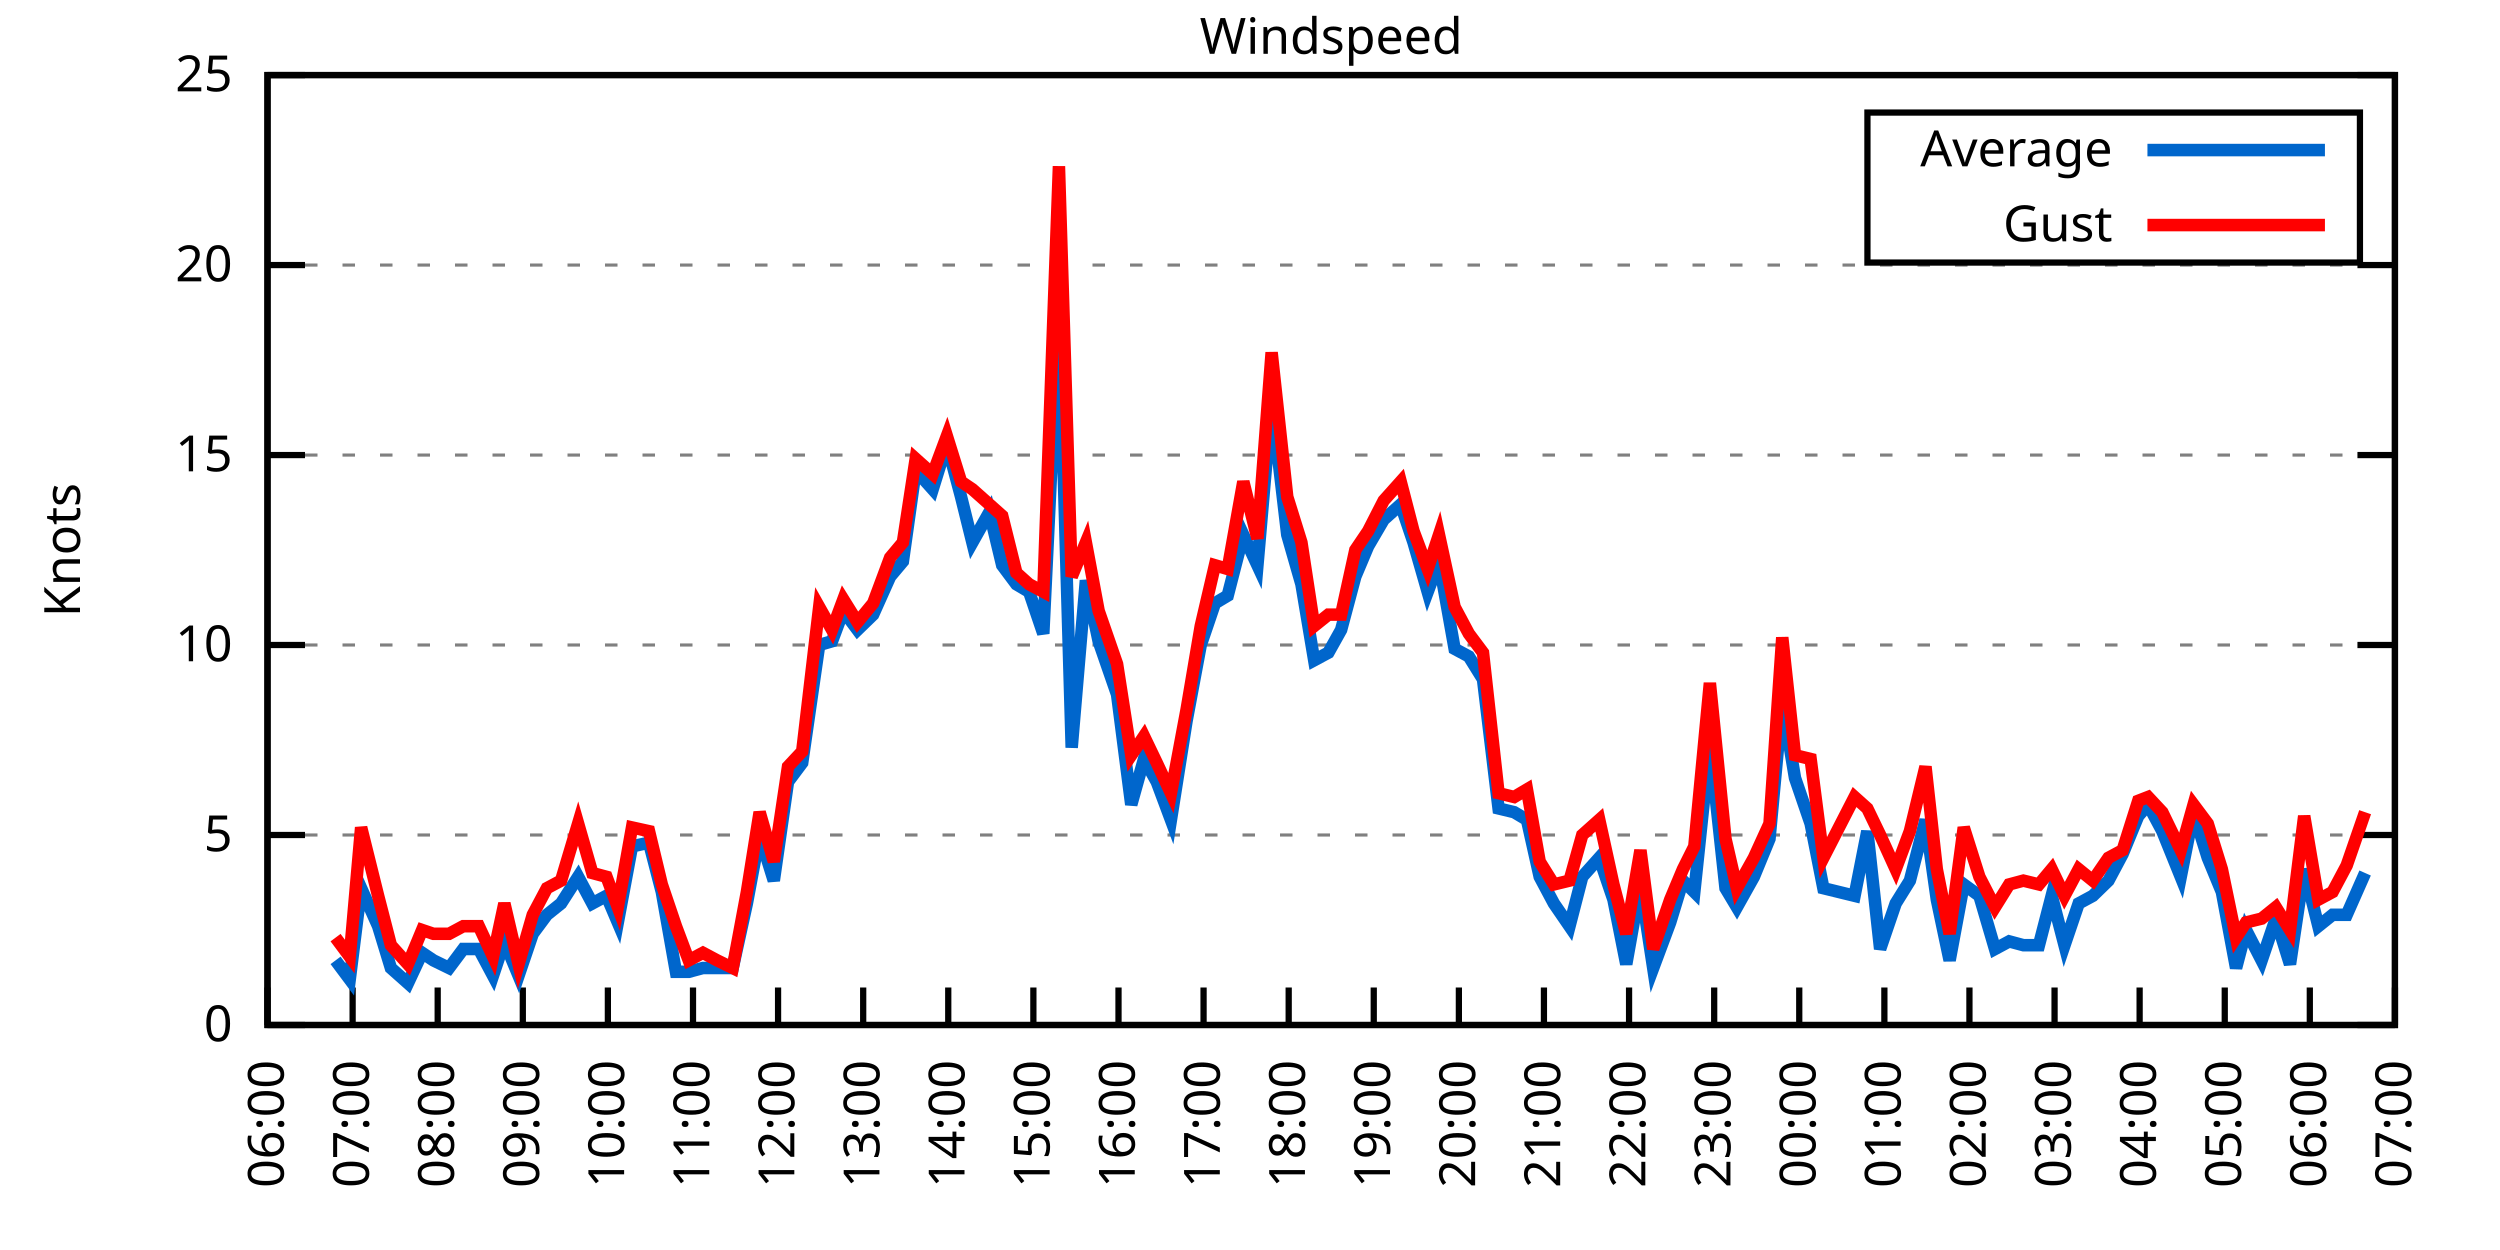
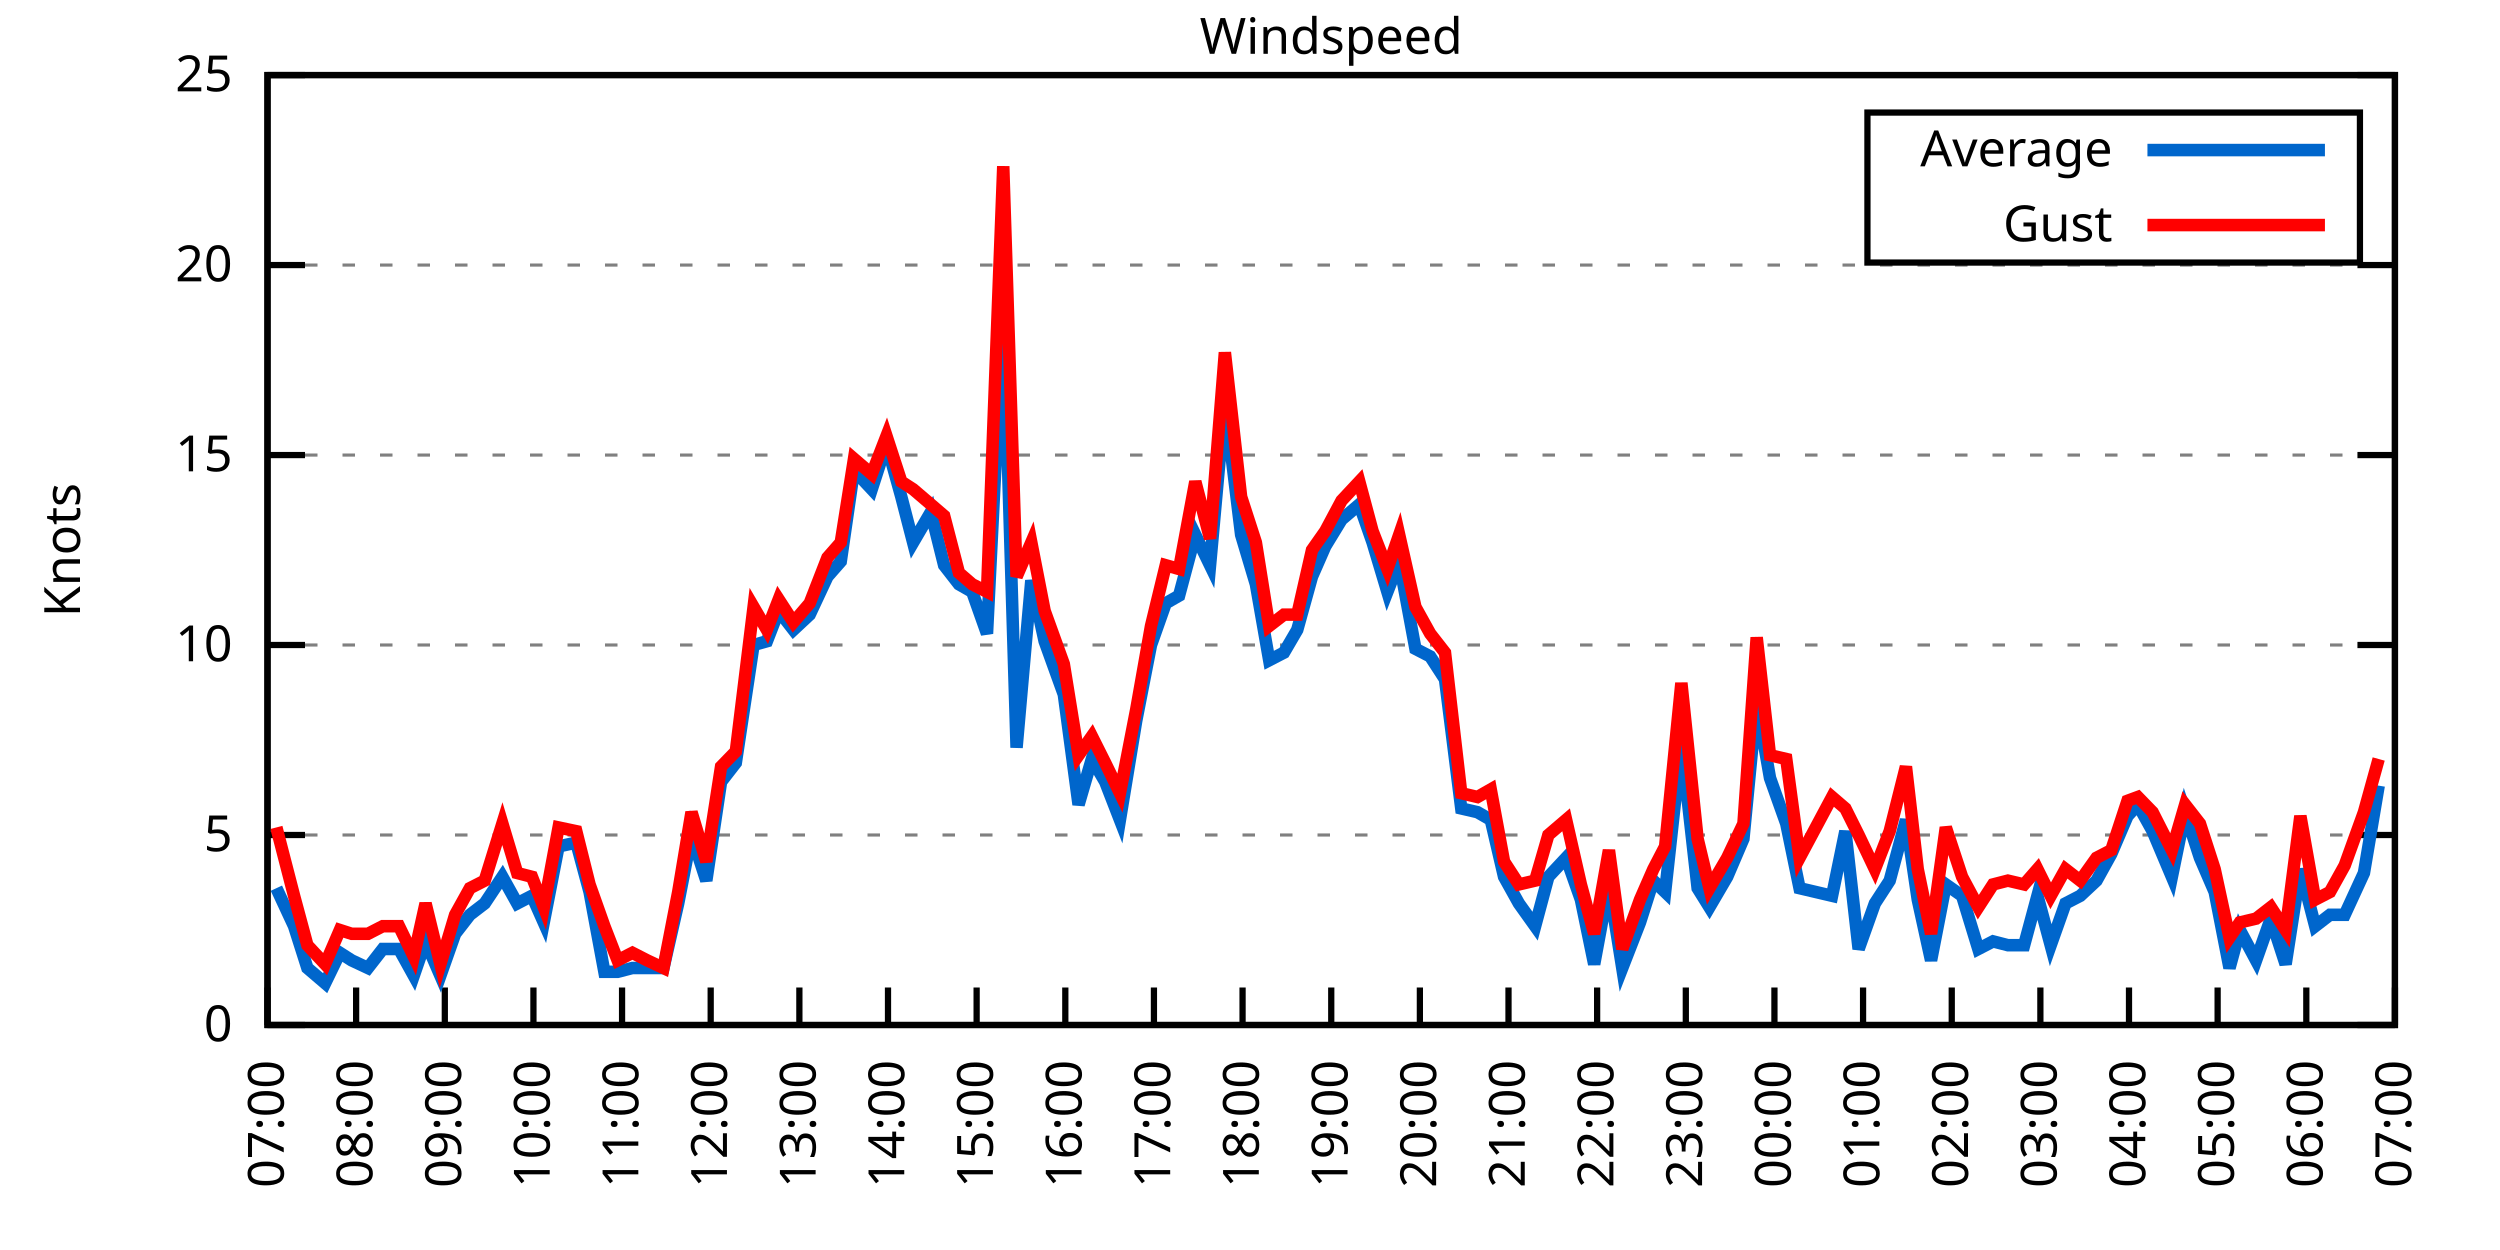
<svg xmlns="http://www.w3.org/2000/svg" xmlns:xlink="http://www.w3.org/1999/xlink" width="400" height="200" viewBox="0 0 400 200">
  <g id="gnuplot_canvas">
    <rect x="0" y="0" width="400" height="200" fill="none" />
    <defs>
      <circle id="gpDot" r="0.5" stroke-width="0.5" stroke="currentColor" />
      <path id="gpPt0" stroke-width="0.333" stroke="currentColor" d="M-1,0 h2 M0,-1 v2" />
      <path id="gpPt1" stroke-width="0.333" stroke="currentColor" d="M-1,-1 L1,1 M1,-1 L-1,1" />
      <path id="gpPt2" stroke-width="0.333" stroke="currentColor" d="M-1,0 L1,0 M0,-1 L0,1 M-1,-1 L1,1 M-1,1 L1,-1" />
      <rect id="gpPt3" stroke-width="0.333" stroke="currentColor" x="-1" y="-1" width="2" height="2" />
      <rect id="gpPt4" stroke-width="0.333" stroke="currentColor" fill="currentColor" x="-1" y="-1" width="2" height="2" />
      <circle id="gpPt5" stroke-width="0.333" stroke="currentColor" cx="0" cy="0" r="1" />
      <use xlink:href="#gpPt5" id="gpPt6" fill="currentColor" stroke="none" />
      <path id="gpPt7" stroke-width="0.333" stroke="currentColor" d="M0,-1.33 L-1.33,0.67 L1.33,0.67 z" />
      <use xlink:href="#gpPt7" id="gpPt8" fill="currentColor" stroke="none" />
      <use xlink:href="#gpPt7" id="gpPt9" stroke="currentColor" transform="rotate(180)" />
      <use xlink:href="#gpPt9" id="gpPt10" fill="currentColor" stroke="none" />
      <use xlink:href="#gpPt3" id="gpPt11" stroke="currentColor" transform="rotate(45)" />
      <use xlink:href="#gpPt11" id="gpPt12" fill="currentColor" stroke="none" />
      <path id="gpPt13" stroke-width="0.333" stroke="currentColor" d="M0,1.330 L1.265,0.411 L0.782,-1.067 L-0.782,-1.076 L-1.265,0.411 z" />
      <use xlink:href="#gpPt13" id="gpPt14" fill="currentColor" stroke="none" />
      <filter id="textbox" filterUnits="objectBoundingBox" x="0" y="0" height="1" width="1">
        <feFlood flood-color="white" flood-opacity="1" result="bgnd" />
        <feComposite in="SourceGraphic" in2="bgnd" operator="atop" />
      </filter>
      <filter id="greybox" filterUnits="objectBoundingBox" x="0" y="0" height="1" width="1">
        <feFlood flood-color="lightgrey" flood-opacity="1" result="grey" />
        <feComposite in="SourceGraphic" in2="grey" operator="atop" />
      </filter>
    </defs>
    <g fill="none" color="white" stroke="currentColor" stroke-width="1.00" stroke-linecap="butt" stroke-linejoin="miter">
</g>
    <g fill="none" color="black" stroke="currentColor" stroke-width="1.00" stroke-linecap="butt" stroke-linejoin="miter">
      <g stroke="none" shape-rendering="crispEdges">
        <polygon fill="rgb(255, 255, 255)" points="42.80,164.00 383.18,164.00 383.18,12.02 42.80,12.02 " />
      </g>
    </g>
    <g fill="none" color="black" stroke="currentColor" stroke-width="1.00" stroke-linecap="butt" stroke-linejoin="miter">
</g>
    <g fill="none" color="black" stroke="black" stroke-width="0.50" stroke-linecap="butt" stroke-linejoin="miter">
</g>
    <g fill="none" color="gray" stroke="currentColor" stroke-width="0.50" stroke-linecap="butt" stroke-linejoin="miter">
      <path stroke="gray" stroke-dasharray="2,4" class="gridline" d="M42.80,164.00 L383.19,164.00  " />
    </g>
    <g fill="none" color="gray" stroke="gray" stroke-width="1.00" stroke-linecap="butt" stroke-linejoin="miter">
</g>
    <g fill="none" color="black" stroke="currentColor" stroke-width="1.00" stroke-linecap="butt" stroke-linejoin="miter">
      <path stroke="black" d="M42.80,164.00 L48.80,164.00 M383.19,164.00 L377.19,164.00  " />
      <g transform="translate(37.20,166.60)" stroke="none" fill="black" font-family="Sans" font-size="8.00" text-anchor="end">
        <text>
          <tspan font-family="Sans"> 0</tspan>
        </text>
      </g>
    </g>
    <g fill="none" color="black" stroke="currentColor" stroke-width="1.00" stroke-linecap="butt" stroke-linejoin="miter">
</g>
    <g fill="none" color="black" stroke="black" stroke-width="0.50" stroke-linecap="butt" stroke-linejoin="miter">
</g>
    <g fill="none" color="gray" stroke="currentColor" stroke-width="0.50" stroke-linecap="butt" stroke-linejoin="miter">
      <path stroke="gray" stroke-dasharray="2,4" class="gridline" d="M42.80,133.60 L383.19,133.60  " />
    </g>
    <g fill="none" color="gray" stroke="gray" stroke-width="1.00" stroke-linecap="butt" stroke-linejoin="miter">
</g>
    <g fill="none" color="black" stroke="currentColor" stroke-width="1.00" stroke-linecap="butt" stroke-linejoin="miter">
      <path stroke="black" d="M42.80,133.60 L48.80,133.60 M383.19,133.60 L377.19,133.60  " />
      <g transform="translate(37.20,136.20)" stroke="none" fill="black" font-family="Sans" font-size="8.00" text-anchor="end">
        <text>
          <tspan font-family="Sans"> 5</tspan>
        </text>
      </g>
    </g>
    <g fill="none" color="black" stroke="currentColor" stroke-width="1.00" stroke-linecap="butt" stroke-linejoin="miter">
</g>
    <g fill="none" color="black" stroke="black" stroke-width="0.50" stroke-linecap="butt" stroke-linejoin="miter">
</g>
    <g fill="none" color="gray" stroke="currentColor" stroke-width="0.50" stroke-linecap="butt" stroke-linejoin="miter">
      <path stroke="gray" stroke-dasharray="2,4" class="gridline" d="M42.80,103.20 L383.19,103.20  " />
    </g>
    <g fill="none" color="gray" stroke="gray" stroke-width="1.00" stroke-linecap="butt" stroke-linejoin="miter">
</g>
    <g fill="none" color="black" stroke="currentColor" stroke-width="1.00" stroke-linecap="butt" stroke-linejoin="miter">
      <path stroke="black" d="M42.80,103.20 L48.80,103.20 M383.19,103.20 L377.19,103.20  " />
      <g transform="translate(37.20,105.80)" stroke="none" fill="black" font-family="Sans" font-size="8.00" text-anchor="end">
        <text>
          <tspan font-family="Sans"> 10</tspan>
        </text>
      </g>
    </g>
    <g fill="none" color="black" stroke="currentColor" stroke-width="1.00" stroke-linecap="butt" stroke-linejoin="miter">
</g>
    <g fill="none" color="black" stroke="black" stroke-width="0.50" stroke-linecap="butt" stroke-linejoin="miter">
</g>
    <g fill="none" color="gray" stroke="currentColor" stroke-width="0.50" stroke-linecap="butt" stroke-linejoin="miter">
      <path stroke="gray" stroke-dasharray="2,4" class="gridline" d="M42.80,72.81 L383.19,72.81  " />
    </g>
    <g fill="none" color="gray" stroke="gray" stroke-width="1.00" stroke-linecap="butt" stroke-linejoin="miter">
</g>
    <g fill="none" color="black" stroke="currentColor" stroke-width="1.00" stroke-linecap="butt" stroke-linejoin="miter">
      <path stroke="black" d="M42.80,72.81 L48.80,72.81 M383.19,72.81 L377.19,72.81  " />
      <g transform="translate(37.20,75.41)" stroke="none" fill="black" font-family="Sans" font-size="8.00" text-anchor="end">
        <text>
          <tspan font-family="Sans"> 15</tspan>
        </text>
      </g>
    </g>
    <g fill="none" color="black" stroke="currentColor" stroke-width="1.00" stroke-linecap="butt" stroke-linejoin="miter">
</g>
    <g fill="none" color="black" stroke="black" stroke-width="0.50" stroke-linecap="butt" stroke-linejoin="miter">
</g>
    <g fill="none" color="gray" stroke="currentColor" stroke-width="0.50" stroke-linecap="butt" stroke-linejoin="miter">
      <path stroke="gray" stroke-dasharray="2,4" class="gridline" d="M42.80,42.41 L383.19,42.41  " />
    </g>
    <g fill="none" color="gray" stroke="gray" stroke-width="1.00" stroke-linecap="butt" stroke-linejoin="miter">
</g>
    <g fill="none" color="black" stroke="currentColor" stroke-width="1.00" stroke-linecap="butt" stroke-linejoin="miter">
      <path stroke="black" d="M42.80,42.41 L48.80,42.41 M383.19,42.41 L377.19,42.41  " />
      <g transform="translate(37.20,45.01)" stroke="none" fill="black" font-family="Sans" font-size="8.00" text-anchor="end">
        <text>
          <tspan font-family="Sans"> 20</tspan>
        </text>
      </g>
    </g>
    <g fill="none" color="black" stroke="currentColor" stroke-width="1.00" stroke-linecap="butt" stroke-linejoin="miter">
</g>
    <g fill="none" color="black" stroke="black" stroke-width="0.50" stroke-linecap="butt" stroke-linejoin="miter">
</g>
    <g fill="none" color="gray" stroke="currentColor" stroke-width="0.50" stroke-linecap="butt" stroke-linejoin="miter">
      <path stroke="gray" stroke-dasharray="2,4" class="gridline" d="M42.80,12.01 L383.19,12.01  " />
    </g>
    <g fill="none" color="gray" stroke="gray" stroke-width="1.00" stroke-linecap="butt" stroke-linejoin="miter">
</g>
    <g fill="none" color="black" stroke="currentColor" stroke-width="1.00" stroke-linecap="butt" stroke-linejoin="miter">
      <path stroke="black" d="M42.80,12.01 L48.80,12.01 M383.19,12.01 L377.19,12.01  " />
      <g transform="translate(37.20,14.61)" stroke="none" fill="black" font-family="Sans" font-size="8.00" text-anchor="end">
        <text>
          <tspan font-family="Sans"> 25</tspan>
        </text>
      </g>
    </g>
    <g fill="none" color="black" stroke="currentColor" stroke-width="1.00" stroke-linecap="butt" stroke-linejoin="miter">
      <path stroke="black" d="M42.80,164.00 L42.80,158.00  " />
      <g transform="translate(45.40,169.60) rotate(270.00)" stroke="none" fill="black" font-family="Sans" font-size="8.00" text-anchor="end">
        <text>
-           <tspan font-family="Sans">06:00</tspan>
-         </text>
-       </g>
-     </g>
-     <g fill="none" color="black" stroke="currentColor" stroke-width="1.00" stroke-linecap="butt" stroke-linejoin="miter">
-       <path stroke="black" d="M56.42,164.00 L56.42,158.00  " />
-       <g transform="translate(59.02,169.60) rotate(270.00)" stroke="none" fill="black" font-family="Sans" font-size="8.00" text-anchor="end">
-         <text>
          <tspan font-family="Sans">07:00</tspan>
        </text>
      </g>
    </g>
    <g fill="none" color="black" stroke="currentColor" stroke-width="1.00" stroke-linecap="butt" stroke-linejoin="miter">
-       <path stroke="black" d="M70.03,164.00 L70.03,158.00  " />
-       <g transform="translate(72.63,169.60) rotate(270.00)" stroke="none" fill="black" font-family="Sans" font-size="8.00" text-anchor="end">
+       <path stroke="black" d="M56.98,164.00 L56.98,158.00  " />
+       <g transform="translate(59.58,169.60) rotate(270.00)" stroke="none" fill="black" font-family="Sans" font-size="8.00" text-anchor="end">
        <text>
          <tspan font-family="Sans">08:00</tspan>
        </text>
      </g>
    </g>
    <g fill="none" color="black" stroke="currentColor" stroke-width="1.00" stroke-linecap="butt" stroke-linejoin="miter">
-       <path stroke="black" d="M83.65,164.00 L83.65,158.00  " />
-       <g transform="translate(86.25,169.60) rotate(270.00)" stroke="none" fill="black" font-family="Sans" font-size="8.00" text-anchor="end">
+       <path stroke="black" d="M71.17,164.00 L71.17,158.00  " />
+       <g transform="translate(73.77,169.60) rotate(270.00)" stroke="none" fill="black" font-family="Sans" font-size="8.00" text-anchor="end">
        <text>
          <tspan font-family="Sans">09:00</tspan>
        </text>
      </g>
    </g>
    <g fill="none" color="black" stroke="currentColor" stroke-width="1.00" stroke-linecap="butt" stroke-linejoin="miter">
-       <path stroke="black" d="M97.26,164.00 L97.26,158.00  " />
-       <g transform="translate(99.86,169.60) rotate(270.00)" stroke="none" fill="black" font-family="Sans" font-size="8.00" text-anchor="end">
+       <path stroke="black" d="M85.35,164.00 L85.35,158.00  " />
+       <g transform="translate(87.95,169.60) rotate(270.00)" stroke="none" fill="black" font-family="Sans" font-size="8.00" text-anchor="end">
        <text>
          <tspan font-family="Sans">10:00</tspan>
        </text>
      </g>
    </g>
    <g fill="none" color="black" stroke="currentColor" stroke-width="1.00" stroke-linecap="butt" stroke-linejoin="miter">
-       <path stroke="black" d="M110.88,164.00 L110.88,158.00  " />
-       <g transform="translate(113.48,169.60) rotate(270.00)" stroke="none" fill="black" font-family="Sans" font-size="8.00" text-anchor="end">
+       <path stroke="black" d="M99.53,164.00 L99.53,158.00  " />
+       <g transform="translate(102.13,169.60) rotate(270.00)" stroke="none" fill="black" font-family="Sans" font-size="8.00" text-anchor="end">
        <text>
          <tspan font-family="Sans">11:00</tspan>
        </text>
      </g>
    </g>
    <g fill="none" color="black" stroke="currentColor" stroke-width="1.00" stroke-linecap="butt" stroke-linejoin="miter">
-       <path stroke="black" d="M124.49,164.00 L124.49,158.00  " />
-       <g transform="translate(127.09,169.60) rotate(270.00)" stroke="none" fill="black" font-family="Sans" font-size="8.00" text-anchor="end">
+       <path stroke="black" d="M113.71,164.00 L113.71,158.00  " />
+       <g transform="translate(116.31,169.60) rotate(270.00)" stroke="none" fill="black" font-family="Sans" font-size="8.00" text-anchor="end">
        <text>
          <tspan font-family="Sans">12:00</tspan>
        </text>
      </g>
    </g>
    <g fill="none" color="black" stroke="currentColor" stroke-width="1.00" stroke-linecap="butt" stroke-linejoin="miter">
-       <path stroke="black" d="M138.11,164.00 L138.11,158.00  " />
-       <g transform="translate(140.71,169.60) rotate(270.00)" stroke="none" fill="black" font-family="Sans" font-size="8.00" text-anchor="end">
+       <path stroke="black" d="M127.90,164.00 L127.90,158.00  " />
+       <g transform="translate(130.50,169.60) rotate(270.00)" stroke="none" fill="black" font-family="Sans" font-size="8.00" text-anchor="end">
        <text>
          <tspan font-family="Sans">13:00</tspan>
        </text>
      </g>
    </g>
    <g fill="none" color="black" stroke="currentColor" stroke-width="1.00" stroke-linecap="butt" stroke-linejoin="miter">
-       <path stroke="black" d="M151.72,164.00 L151.72,158.00  " />
-       <g transform="translate(154.32,169.60) rotate(270.00)" stroke="none" fill="black" font-family="Sans" font-size="8.00" text-anchor="end">
+       <path stroke="black" d="M142.08,164.00 L142.08,158.00  " />
+       <g transform="translate(144.68,169.60) rotate(270.00)" stroke="none" fill="black" font-family="Sans" font-size="8.00" text-anchor="end">
        <text>
          <tspan font-family="Sans">14:00</tspan>
        </text>
      </g>
    </g>
    <g fill="none" color="black" stroke="currentColor" stroke-width="1.00" stroke-linecap="butt" stroke-linejoin="miter">
-       <path stroke="black" d="M165.34,164.00 L165.34,158.00  " />
-       <g transform="translate(167.94,169.60) rotate(270.00)" stroke="none" fill="black" font-family="Sans" font-size="8.00" text-anchor="end">
+       <path stroke="black" d="M156.26,164.00 L156.26,158.00  " />
+       <g transform="translate(158.86,169.60) rotate(270.00)" stroke="none" fill="black" font-family="Sans" font-size="8.00" text-anchor="end">
        <text>
          <tspan font-family="Sans">15:00</tspan>
        </text>
      </g>
    </g>
    <g fill="none" color="black" stroke="currentColor" stroke-width="1.00" stroke-linecap="butt" stroke-linejoin="miter">
-       <path stroke="black" d="M178.96,164.00 L178.96,158.00  " />
-       <g transform="translate(181.56,169.60) rotate(270.00)" stroke="none" fill="black" font-family="Sans" font-size="8.00" text-anchor="end">
+       <path stroke="black" d="M170.45,164.00 L170.45,158.00  " />
+       <g transform="translate(173.05,169.60) rotate(270.00)" stroke="none" fill="black" font-family="Sans" font-size="8.00" text-anchor="end">
        <text>
          <tspan font-family="Sans">16:00</tspan>
        </text>
      </g>
    </g>
    <g fill="none" color="black" stroke="currentColor" stroke-width="1.00" stroke-linecap="butt" stroke-linejoin="miter">
-       <path stroke="black" d="M192.57,164.00 L192.57,158.00  " />
-       <g transform="translate(195.17,169.60) rotate(270.00)" stroke="none" fill="black" font-family="Sans" font-size="8.00" text-anchor="end">
+       <path stroke="black" d="M184.63,164.00 L184.63,158.00  " />
+       <g transform="translate(187.23,169.60) rotate(270.00)" stroke="none" fill="black" font-family="Sans" font-size="8.00" text-anchor="end">
        <text>
          <tspan font-family="Sans">17:00</tspan>
        </text>
      </g>
    </g>
    <g fill="none" color="black" stroke="currentColor" stroke-width="1.00" stroke-linecap="butt" stroke-linejoin="miter">
-       <path stroke="black" d="M206.19,164.00 L206.19,158.00  " />
-       <g transform="translate(208.79,169.60) rotate(270.00)" stroke="none" fill="black" font-family="Sans" font-size="8.00" text-anchor="end">
+       <path stroke="black" d="M198.81,164.00 L198.81,158.00  " />
+       <g transform="translate(201.41,169.60) rotate(270.00)" stroke="none" fill="black" font-family="Sans" font-size="8.00" text-anchor="end">
        <text>
          <tspan font-family="Sans">18:00</tspan>
        </text>
      </g>
    </g>
    <g fill="none" color="black" stroke="currentColor" stroke-width="1.00" stroke-linecap="butt" stroke-linejoin="miter">
-       <path stroke="black" d="M219.80,164.00 L219.80,158.00  " />
-       <g transform="translate(222.40,169.60) rotate(270.00)" stroke="none" fill="black" font-family="Sans" font-size="8.00" text-anchor="end">
+       <path stroke="black" d="M213.00,164.00 L213.00,158.00  " />
+       <g transform="translate(215.60,169.60) rotate(270.00)" stroke="none" fill="black" font-family="Sans" font-size="8.00" text-anchor="end">
        <text>
          <tspan font-family="Sans">19:00</tspan>
        </text>
      </g>
    </g>
    <g fill="none" color="black" stroke="currentColor" stroke-width="1.00" stroke-linecap="butt" stroke-linejoin="miter">
-       <path stroke="black" d="M233.42,164.00 L233.42,158.00  " />
-       <g transform="translate(236.02,169.60) rotate(270.00)" stroke="none" fill="black" font-family="Sans" font-size="8.00" text-anchor="end">
+       <path stroke="black" d="M227.18,164.00 L227.18,158.00  " />
+       <g transform="translate(229.78,169.60) rotate(270.00)" stroke="none" fill="black" font-family="Sans" font-size="8.00" text-anchor="end">
        <text>
          <tspan font-family="Sans">20:00</tspan>
        </text>
      </g>
    </g>
    <g fill="none" color="black" stroke="currentColor" stroke-width="1.00" stroke-linecap="butt" stroke-linejoin="miter">
-       <path stroke="black" d="M247.03,164.00 L247.03,158.00  " />
-       <g transform="translate(249.63,169.60) rotate(270.00)" stroke="none" fill="black" font-family="Sans" font-size="8.00" text-anchor="end">
+       <path stroke="black" d="M241.36,164.00 L241.36,158.00  " />
+       <g transform="translate(243.96,169.60) rotate(270.00)" stroke="none" fill="black" font-family="Sans" font-size="8.00" text-anchor="end">
        <text>
          <tspan font-family="Sans">21:00</tspan>
        </text>
      </g>
    </g>
    <g fill="none" color="black" stroke="currentColor" stroke-width="1.00" stroke-linecap="butt" stroke-linejoin="miter">
-       <path stroke="black" d="M260.65,164.00 L260.65,158.00  " />
-       <g transform="translate(263.25,169.60) rotate(270.00)" stroke="none" fill="black" font-family="Sans" font-size="8.00" text-anchor="end">
+       <path stroke="black" d="M255.54,164.00 L255.54,158.00  " />
+       <g transform="translate(258.14,169.60) rotate(270.00)" stroke="none" fill="black" font-family="Sans" font-size="8.00" text-anchor="end">
        <text>
          <tspan font-family="Sans">22:00</tspan>
        </text>
      </g>
    </g>
    <g fill="none" color="black" stroke="currentColor" stroke-width="1.00" stroke-linecap="butt" stroke-linejoin="miter">
-       <path stroke="black" d="M274.27,164.00 L274.27,158.00  " />
-       <g transform="translate(276.87,169.60) rotate(270.00)" stroke="none" fill="black" font-family="Sans" font-size="8.00" text-anchor="end">
+       <path stroke="black" d="M269.73,164.00 L269.73,158.00  " />
+       <g transform="translate(272.33,169.60) rotate(270.00)" stroke="none" fill="black" font-family="Sans" font-size="8.00" text-anchor="end">
        <text>
          <tspan font-family="Sans">23:00</tspan>
        </text>
      </g>
    </g>
    <g fill="none" color="black" stroke="currentColor" stroke-width="1.00" stroke-linecap="butt" stroke-linejoin="miter">
-       <path stroke="black" d="M287.88,164.00 L287.88,158.00  " />
-       <g transform="translate(290.48,169.60) rotate(270.00)" stroke="none" fill="black" font-family="Sans" font-size="8.00" text-anchor="end">
+       <path stroke="black" d="M283.91,164.00 L283.91,158.00  " />
+       <g transform="translate(286.51,169.60) rotate(270.00)" stroke="none" fill="black" font-family="Sans" font-size="8.00" text-anchor="end">
        <text>
          <tspan font-family="Sans">00:00</tspan>
        </text>
      </g>
    </g>
    <g fill="none" color="black" stroke="currentColor" stroke-width="1.00" stroke-linecap="butt" stroke-linejoin="miter">
-       <path stroke="black" d="M301.50,164.00 L301.50,158.00  " />
-       <g transform="translate(304.10,169.60) rotate(270.00)" stroke="none" fill="black" font-family="Sans" font-size="8.00" text-anchor="end">
+       <path stroke="black" d="M298.09,164.00 L298.09,158.00  " />
+       <g transform="translate(300.69,169.60) rotate(270.00)" stroke="none" fill="black" font-family="Sans" font-size="8.00" text-anchor="end">
        <text>
          <tspan font-family="Sans">01:00</tspan>
        </text>
      </g>
    </g>
    <g fill="none" color="black" stroke="currentColor" stroke-width="1.00" stroke-linecap="butt" stroke-linejoin="miter">
-       <path stroke="black" d="M315.11,164.00 L315.11,158.00  " />
-       <g transform="translate(317.71,169.60) rotate(270.00)" stroke="none" fill="black" font-family="Sans" font-size="8.00" text-anchor="end">
+       <path stroke="black" d="M312.28,164.00 L312.28,158.00  " />
+       <g transform="translate(314.88,169.60) rotate(270.00)" stroke="none" fill="black" font-family="Sans" font-size="8.00" text-anchor="end">
        <text>
          <tspan font-family="Sans">02:00</tspan>
        </text>
      </g>
    </g>
    <g fill="none" color="black" stroke="currentColor" stroke-width="1.00" stroke-linecap="butt" stroke-linejoin="miter">
-       <path stroke="black" d="M328.73,164.00 L328.73,158.00  " />
-       <g transform="translate(331.33,169.60) rotate(270.00)" stroke="none" fill="black" font-family="Sans" font-size="8.00" text-anchor="end">
+       <path stroke="black" d="M326.46,164.00 L326.46,158.00  " />
+       <g transform="translate(329.06,169.60) rotate(270.00)" stroke="none" fill="black" font-family="Sans" font-size="8.00" text-anchor="end">
        <text>
          <tspan font-family="Sans">03:00</tspan>
        </text>
      </g>
    </g>
    <g fill="none" color="black" stroke="currentColor" stroke-width="1.00" stroke-linecap="butt" stroke-linejoin="miter">
-       <path stroke="black" d="M342.34,164.00 L342.34,158.00  " />
-       <g transform="translate(344.94,169.60) rotate(270.00)" stroke="none" fill="black" font-family="Sans" font-size="8.00" text-anchor="end">
+       <path stroke="black" d="M340.64,164.00 L340.64,158.00  " />
+       <g transform="translate(343.24,169.60) rotate(270.00)" stroke="none" fill="black" font-family="Sans" font-size="8.00" text-anchor="end">
        <text>
          <tspan font-family="Sans">04:00</tspan>
        </text>
      </g>
    </g>
    <g fill="none" color="black" stroke="currentColor" stroke-width="1.00" stroke-linecap="butt" stroke-linejoin="miter">
-       <path stroke="black" d="M355.96,164.00 L355.96,158.00  " />
-       <g transform="translate(358.56,169.60) rotate(270.00)" stroke="none" fill="black" font-family="Sans" font-size="8.00" text-anchor="end">
+       <path stroke="black" d="M354.82,164.00 L354.82,158.00  " />
+       <g transform="translate(357.42,169.60) rotate(270.00)" stroke="none" fill="black" font-family="Sans" font-size="8.00" text-anchor="end">
        <text>
          <tspan font-family="Sans">05:00</tspan>
        </text>
      </g>
    </g>
    <g fill="none" color="black" stroke="currentColor" stroke-width="1.00" stroke-linecap="butt" stroke-linejoin="miter">
-       <path stroke="black" d="M369.57,164.00 L369.57,158.00  " />
-       <g transform="translate(372.17,169.60) rotate(270.00)" stroke="none" fill="black" font-family="Sans" font-size="8.00" text-anchor="end">
+       <path stroke="black" d="M369.01,164.00 L369.01,158.00  " />
+       <g transform="translate(371.61,169.60) rotate(270.00)" stroke="none" fill="black" font-family="Sans" font-size="8.00" text-anchor="end">
        <text>
          <tspan font-family="Sans">06:00</tspan>
        </text>
      </g>
    </g>
    <g fill="none" color="black" stroke="currentColor" stroke-width="1.00" stroke-linecap="butt" stroke-linejoin="miter">
      <path stroke="black" d="M383.19,164.00 L383.19,158.00  " />
      <g transform="translate(385.79,169.60) rotate(270.00)" stroke="none" fill="black" font-family="Sans" font-size="8.00" text-anchor="end">
        <text>
          <tspan font-family="Sans">07:00</tspan>
        </text>
      </g>
    </g>
    <g fill="none" color="black" stroke="currentColor" stroke-width="1.00" stroke-linecap="butt" stroke-linejoin="miter">
</g>
    <g fill="none" color="black" stroke="currentColor" stroke-width="1.00" stroke-linecap="butt" stroke-linejoin="miter">
      <path stroke="black" d="M42.80,12.01 L42.80,164.00 L383.19,164.00 L383.19,12.01 L42.80,12.01 Z  " />
    </g>
    <g fill="none" color="black" stroke="currentColor" stroke-width="1.00" stroke-linecap="butt" stroke-linejoin="miter">
</g>
    <g fill="none" color="black" stroke="currentColor" stroke-width="1.00" stroke-linecap="butt" stroke-linejoin="miter">
      <path stroke="black" d="M298.79,42.01 L298.79,18.01 L377.59,18.01 L377.59,42.01 L298.79,42.01 Z  " />
    </g>
    <g id="Windspeed_plot_1">
      <g fill="none" color="white" stroke="black" stroke-width="2.00" stroke-linecap="butt" stroke-linejoin="miter">
</g>
      <g fill="none" color="black" stroke="currentColor" stroke-width="2.00" stroke-linecap="butt" stroke-linejoin="miter">
        <g transform="translate(337.99,26.61)" stroke="none" fill="black" font-family="Sans" font-size="8.00" text-anchor="end">
          <text>
            <tspan font-family="Sans">Average</tspan>
          </text>
        </g>
      </g>
      <g fill="none" color="black" stroke="currentColor" stroke-width="2.00" stroke-linecap="butt" stroke-linejoin="miter">
-         <path stroke="rgb(  0, 102, 204)" d="M343.59,24.01 L371.99,24.01 M53.69,153.66 L55.96,156.70 L57.78,142.11 L60.50,148.19 L62.54,154.88 L65.27,157.31   L67.54,152.45 L69.35,153.66 L71.85,154.88 L74.12,151.84 L76.61,151.84 L78.88,156.10 L80.70,150.62 L82.97,156.10   L85.24,149.41 L87.50,146.37 L89.77,144.55 L92.50,140.29 L94.77,144.55 L97.04,143.33 L98.85,147.59 L101.12,135.43   L103.84,134.82 L105.89,142.72 L108.15,155.49 L110.20,155.49 L112.47,154.88 L114.74,154.88 L117.23,154.88 L119.50,144.55   L121.54,133.60 L123.81,140.90 L126.08,125.09 L128.35,122.05 L131.07,103.20 L133.12,102.60 L134.93,97.73 L137.20,100.77   L139.70,98.34 L142.42,92.26 L144.46,89.83 L146.51,75.24 L149.23,78.28 L151.50,70.98 L153.77,79.49 L155.58,86.79   L158.31,81.93 L160.35,90.44 L162.62,93.48 L164.66,94.69 L166.93,101.38 L169.43,49.70 L171.47,119.62 L173.74,92.87   L175.78,102.60 L178.73,111.11 L181.00,128.74 L183.04,121.44 L185.08,125.09 L187.35,131.17 L189.85,115.36 L192.12,103.20   L194.39,96.52 L196.43,95.30 L198.93,85.57 L201.19,90.44 L203.46,64.29 L205.96,85.57 L208.23,93.48 L210.27,105.64   L212.54,104.42 L214.58,100.77 L216.85,92.26 L218.90,87.40 L221.39,83.14 L224.11,80.71 L226.16,86.79 L228.43,94.69   L230.24,89.83 L232.74,103.81 L235.01,105.03 L237.28,108.68 L239.77,129.35 L242.27,129.95 L244.31,131.17 L246.35,140.29   L248.62,144.55 L251.12,148.19 L253.16,140.29 L255.88,137.25 L258.15,143.94 L260.20,154.27 L262.47,141.51 L264.51,154.88   L267.23,147.59 L269.27,140.90 L271.09,142.72 L273.58,119.01 L276.08,142.11 L277.90,145.15 L280.62,140.29 L283.12,134.21   L285.16,112.32 L287.20,124.48 L289.70,131.78 L291.74,142.11 L296.73,143.33 L298.77,132.99 L300.82,151.84 L303.31,144.55   L305.58,140.90 L308.08,131.17 L309.89,143.94 L311.94,153.66 L314.20,141.51 L316.70,143.33 L319.20,151.84 L321.47,150.62   L323.74,151.23 L326.23,151.23 L328.27,143.33 L330.32,151.23 L332.59,144.55 L334.85,143.33 L337.35,140.90 L339.62,136.64   L342.12,130.56 L343.70,128.74 L345.97,132.99 L348.92,140.29 L350.97,129.95 L353.24,137.25 L355.50,142.72 L357.77,154.88   L359.36,148.80 L361.86,153.66 L364.13,146.98 L366.40,154.27 L368.67,139.07 L370.94,148.19 L373.21,146.37 L375.47,146.37   L378.42,139.68  " />
+         <path stroke="rgb(  0, 102, 204)" d="M343.59,24.01 L371.99,24.01 M44.22,142.11 L47.05,148.19 L49.18,154.88 L52.02,157.31 L54.38,152.45 L56.27,153.66   L58.87,154.88 L61.24,151.84 L63.84,151.84 L66.20,156.10 L68.09,150.62 L70.46,156.10 L72.82,149.41 L75.18,146.37   L77.55,144.55 L80.38,140.29 L82.75,144.55 L85.11,143.33 L87.00,147.59 L89.37,135.43 L92.20,134.82 L94.33,142.72   L96.70,155.49 L98.82,155.49 L101.19,154.88 L103.55,154.88 L106.15,154.88 L108.51,144.55 L110.64,133.60 L113.01,140.90   L115.37,125.09 L117.73,122.05 L120.57,103.20 L122.70,102.60 L124.59,97.73 L126.95,100.77 L129.55,98.34 L132.39,92.26   L134.52,89.83 L136.64,75.24 L139.48,78.28 L141.84,70.98 L144.21,79.49 L146.10,86.79 L148.94,81.93 L151.06,90.44   L153.43,93.48 L155.55,94.69 L157.92,101.38 L160.52,49.70 L162.65,119.62 L165.01,92.87 L167.14,102.60 L170.21,111.11   L172.57,128.74 L174.70,121.44 L176.83,125.09 L179.19,131.17 L181.79,115.36 L184.16,103.20 L186.52,96.52 L188.65,95.30   L191.25,85.57 L193.61,90.44 L195.98,64.29 L198.58,85.57 L200.94,93.48 L203.07,105.64 L205.43,104.42 L207.56,100.77   L209.92,92.26 L212.05,87.40 L214.65,83.14 L217.49,80.71 L219.61,86.79 L221.98,94.69 L223.87,89.83 L226.47,103.81   L228.83,105.03 L231.20,108.68 L233.80,129.35 L236.40,129.95 L238.52,131.17 L240.65,140.29 L243.02,144.55 L245.62,148.19   L247.74,140.29 L250.58,137.25 L252.94,143.94 L255.07,154.27 L257.43,141.51 L259.56,154.88 L262.40,147.59 L264.53,140.90   L266.42,142.72 L269.02,119.01 L271.62,142.11 L273.51,145.15 L276.35,140.29 L278.95,134.21 L281.07,112.32 L283.20,124.48   L285.80,131.78 L287.93,142.11 L293.13,143.33 L295.26,132.99 L297.38,151.84 L299.98,144.55 L302.35,140.90 L304.95,131.17   L306.84,143.94 L308.97,153.66 L311.33,141.51 L313.93,143.33 L316.53,151.84 L318.89,150.62 L321.26,151.23 L323.86,151.23   L325.99,143.33 L328.11,151.23 L330.48,144.55 L332.84,143.33 L335.44,140.90 L337.80,136.64 L340.40,130.56 L342.06,128.74   L344.42,132.99 L347.50,140.29 L349.62,129.95 L351.99,137.25 L354.35,142.72 L356.72,154.88 L358.37,148.80 L360.97,153.66   L363.33,146.98 L365.70,154.27 L368.06,139.07 L370.43,148.19 L372.79,146.37 L375.15,146.37 L378.23,139.68 L380.59,125.70    " />
      </g>
    </g>
    <g id="Windspeed_plot_2">
      <g fill="none" color="black" stroke="currentColor" stroke-width="2.00" stroke-linecap="butt" stroke-linejoin="miter">
        <g transform="translate(337.99,38.61)" stroke="none" fill="black" font-family="Sans" font-size="8.00" text-anchor="end">
          <text>
            <tspan font-family="Sans">Gust</tspan>
          </text>
        </g>
      </g>
      <g fill="none" color="black" stroke="currentColor" stroke-width="2.00" stroke-linecap="butt" stroke-linejoin="miter">
-         <path stroke="rgb(255,   0,   0)" d="M343.59,36.01 L371.99,36.01 M53.69,150.02 L55.96,153.06 L57.78,132.39 L60.50,143.33 L62.54,151.23 L65.27,154.27   L67.54,148.80 L69.35,149.41 L71.85,149.41 L74.12,148.19 L76.61,148.19 L78.88,153.06 L80.70,144.55 L82.97,154.27   L85.24,146.37 L87.50,142.11 L89.77,140.90 L92.50,131.78 L94.77,139.68 L97.04,140.29 L98.85,145.15 L101.12,132.39   L103.84,132.99 L105.89,141.51 L108.15,148.19 L110.20,153.66 L112.47,152.45 L114.74,153.66 L117.23,154.88 L119.50,142.72   L121.54,129.95 L123.81,137.86 L126.08,122.66 L128.35,120.23 L131.07,97.12 L133.12,100.77 L134.93,95.91 L137.20,99.56   L139.70,96.52 L142.42,89.22 L144.46,86.79 L146.51,73.41 L149.23,75.85 L151.50,69.77 L153.77,77.06 L155.58,78.28   L158.31,80.71 L160.35,82.53 L162.62,91.65 L164.66,93.48 L166.93,94.69 L169.43,26.60 L171.47,92.26 L173.74,86.79   L175.78,97.73 L178.73,106.24 L181.00,120.83 L183.04,117.80 L185.08,122.05 L187.35,126.91 L189.85,113.54 L192.12,100.16   L194.39,90.44 L196.43,91.04 L198.93,77.06 L201.19,86.18 L203.46,56.39 L205.96,79.49 L208.23,86.79 L210.27,100.16   L212.54,98.34 L214.58,98.34 L216.85,88.00 L218.90,84.97 L221.39,80.10 L224.11,77.06 L226.16,84.97 L228.43,91.04   L230.24,85.57 L232.74,97.12 L235.01,101.38 L237.28,104.42 L239.77,126.91 L242.27,127.52 L244.31,126.31 L246.35,137.86   L248.62,141.51 L251.12,140.90 L253.16,133.60 L255.88,131.17 L258.15,141.51 L260.20,149.41 L262.47,136.03 L264.51,151.84   L267.23,143.94 L269.27,139.07 L271.09,135.43 L273.58,109.28 L276.08,134.21 L277.90,142.11 L280.62,137.25 L283.12,131.78   L285.16,101.99 L287.20,120.83 L289.70,121.44 L291.74,137.25 L296.73,127.52 L298.77,129.35 L300.82,133.60 L303.31,139.07   L305.58,132.99 L308.08,122.66 L309.89,139.07 L311.94,149.41 L314.20,132.39 L316.70,140.29 L319.20,145.15 L321.47,141.51   L323.74,140.90 L326.23,141.51 L328.27,139.07 L330.32,143.33 L332.59,139.07 L334.85,140.90 L337.35,137.25 L339.62,136.03   L342.12,128.13 L343.70,127.52 L345.97,129.95 L348.92,136.03 L350.97,128.74 L353.24,131.78 L355.50,139.07 L357.77,150.02   L359.36,147.59 L361.86,146.98 L364.13,145.15 L366.40,148.80 L368.67,130.56 L370.94,143.94 L373.21,142.72 L375.47,138.47   L378.42,129.95  " />
+         <path stroke="rgb(255,   0,   0)" d="M343.59,36.01 L371.99,36.01 M44.22,132.39 L47.05,143.33 L49.18,151.23 L52.02,154.27 L54.38,148.80 L56.27,149.41   L58.87,149.41 L61.24,148.19 L63.84,148.19 L66.20,153.06 L68.09,144.55 L70.46,154.27 L72.82,146.37 L75.18,142.11   L77.55,140.90 L80.38,131.78 L82.75,139.68 L85.11,140.29 L87.00,145.15 L89.37,132.39 L92.20,132.99 L94.33,141.51   L96.70,148.19 L98.82,153.66 L101.19,152.45 L103.55,153.66 L106.15,154.88 L108.51,142.72 L110.64,129.95 L113.01,137.86   L115.37,122.66 L117.73,120.23 L120.57,97.12 L122.70,100.77 L124.59,95.91 L126.95,99.56 L129.55,96.52 L132.39,89.22   L134.52,86.79 L136.64,73.41 L139.48,75.85 L141.84,69.77 L144.21,77.06 L146.10,78.28 L148.94,80.71 L151.06,82.53   L153.43,91.65 L155.55,93.48 L157.92,94.69 L160.52,26.60 L162.65,92.26 L165.01,86.79 L167.14,97.73 L170.21,106.24   L172.57,120.83 L174.70,117.80 L176.83,122.05 L179.19,126.91 L181.79,113.54 L184.16,100.16 L186.52,90.44 L188.65,91.04   L191.25,77.06 L193.61,86.18 L195.98,56.39 L198.58,79.49 L200.94,86.79 L203.07,100.16 L205.43,98.34 L207.56,98.34   L209.92,88.00 L212.05,84.97 L214.65,80.10 L217.49,77.06 L219.61,84.97 L221.98,91.04 L223.87,85.57 L226.47,97.12   L228.83,101.38 L231.20,104.42 L233.80,126.91 L236.40,127.52 L238.52,126.31 L240.65,137.86 L243.02,141.51 L245.62,140.90   L247.74,133.60 L250.58,131.17 L252.94,141.51 L255.07,149.41 L257.43,136.03 L259.56,151.84 L262.40,143.94 L264.53,139.07   L266.42,135.43 L269.02,109.28 L271.62,134.21 L273.51,142.11 L276.35,137.25 L278.95,131.78 L281.07,101.99 L283.20,120.83   L285.80,121.44 L287.93,137.25 L293.13,127.52 L295.26,129.35 L297.38,133.60 L299.98,139.07 L302.35,132.99 L304.95,122.66   L306.84,139.07 L308.97,149.41 L311.33,132.39 L313.93,140.29 L316.53,145.15 L318.89,141.51 L321.26,140.90 L323.86,141.51   L325.99,139.07 L328.11,143.33 L330.48,139.07 L332.84,140.90 L335.44,137.25 L337.80,136.03 L340.40,128.13 L342.06,127.52   L344.42,129.95 L347.50,136.03 L349.62,128.74 L351.99,131.78 L354.35,139.07 L356.72,150.02 L358.37,147.59 L360.97,146.98   L363.33,145.15 L365.70,148.80 L368.06,130.56 L370.43,143.94 L372.79,142.72 L375.15,138.47 L378.23,129.95 L380.59,121.44    " />
      </g>
    </g>
    <g fill="none" color="black" stroke="currentColor" stroke-width="2.00" stroke-linecap="butt" stroke-linejoin="miter">
</g>
    <g fill="none" color="black" stroke="black" stroke-width="1.00" stroke-linecap="butt" stroke-linejoin="miter">
</g>
    <g fill="none" color="black" stroke="currentColor" stroke-width="1.00" stroke-linecap="butt" stroke-linejoin="miter">
      <path stroke="black" d="M42.80,12.01 L42.80,164.00 L383.19,164.00 L383.19,12.01 L42.80,12.01 Z  " />
      <g transform="translate(12.80,88.01) rotate(270.00)" stroke="none" fill="black" font-family="Sans" font-size="8.00" text-anchor="middle">
        <text>
          <tspan font-family="Sans">Knots</tspan>
        </text>
      </g>
    </g>
    <g fill="none" color="black" stroke="currentColor" stroke-width="1.00" stroke-linecap="butt" stroke-linejoin="miter">
</g>
    <g fill="none" color="black" stroke="currentColor" stroke-width="1.00" stroke-linecap="butt" stroke-linejoin="miter">
      <g transform="translate(212.99,8.61)" stroke="none" fill="black" font-family="Sans" font-size="8.00" text-anchor="middle">
        <text>
          <tspan font-family="Sans">Windspeed</tspan>
        </text>
      </g>
    </g>
    <g fill="none" color="black" stroke="currentColor" stroke-width="1.00" stroke-linecap="butt" stroke-linejoin="miter">
</g>
  </g>
</svg>
